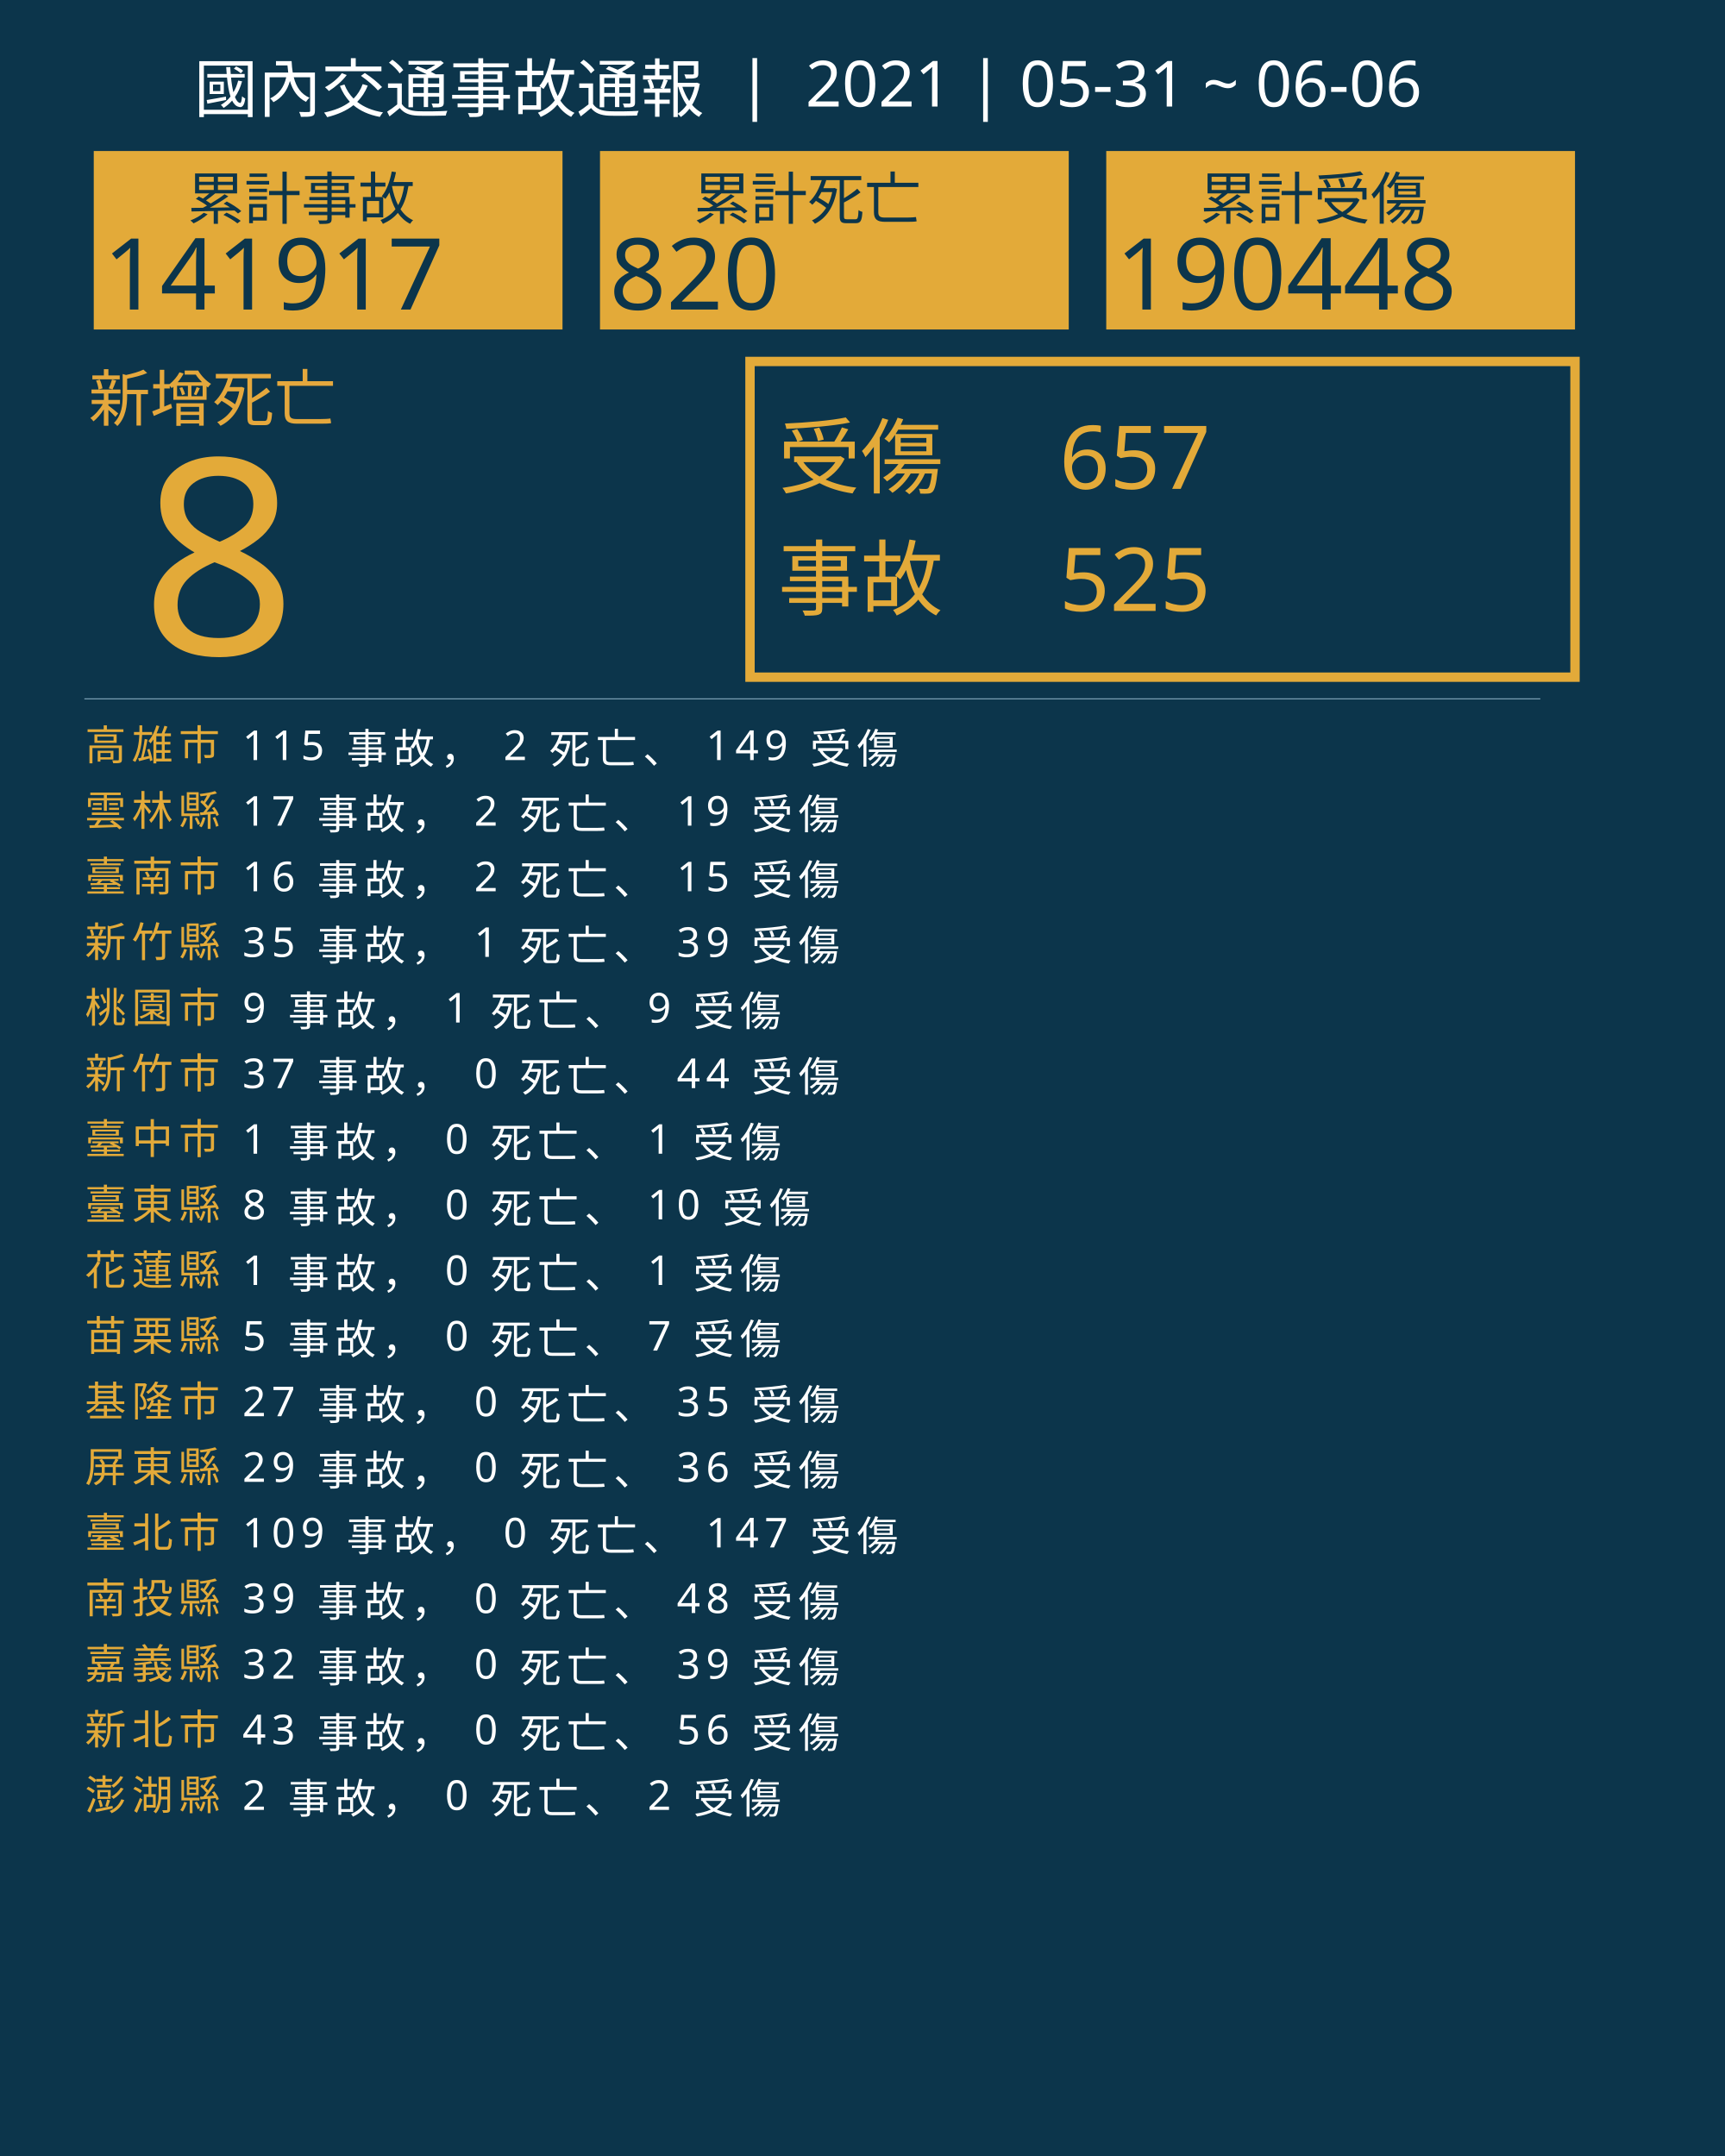
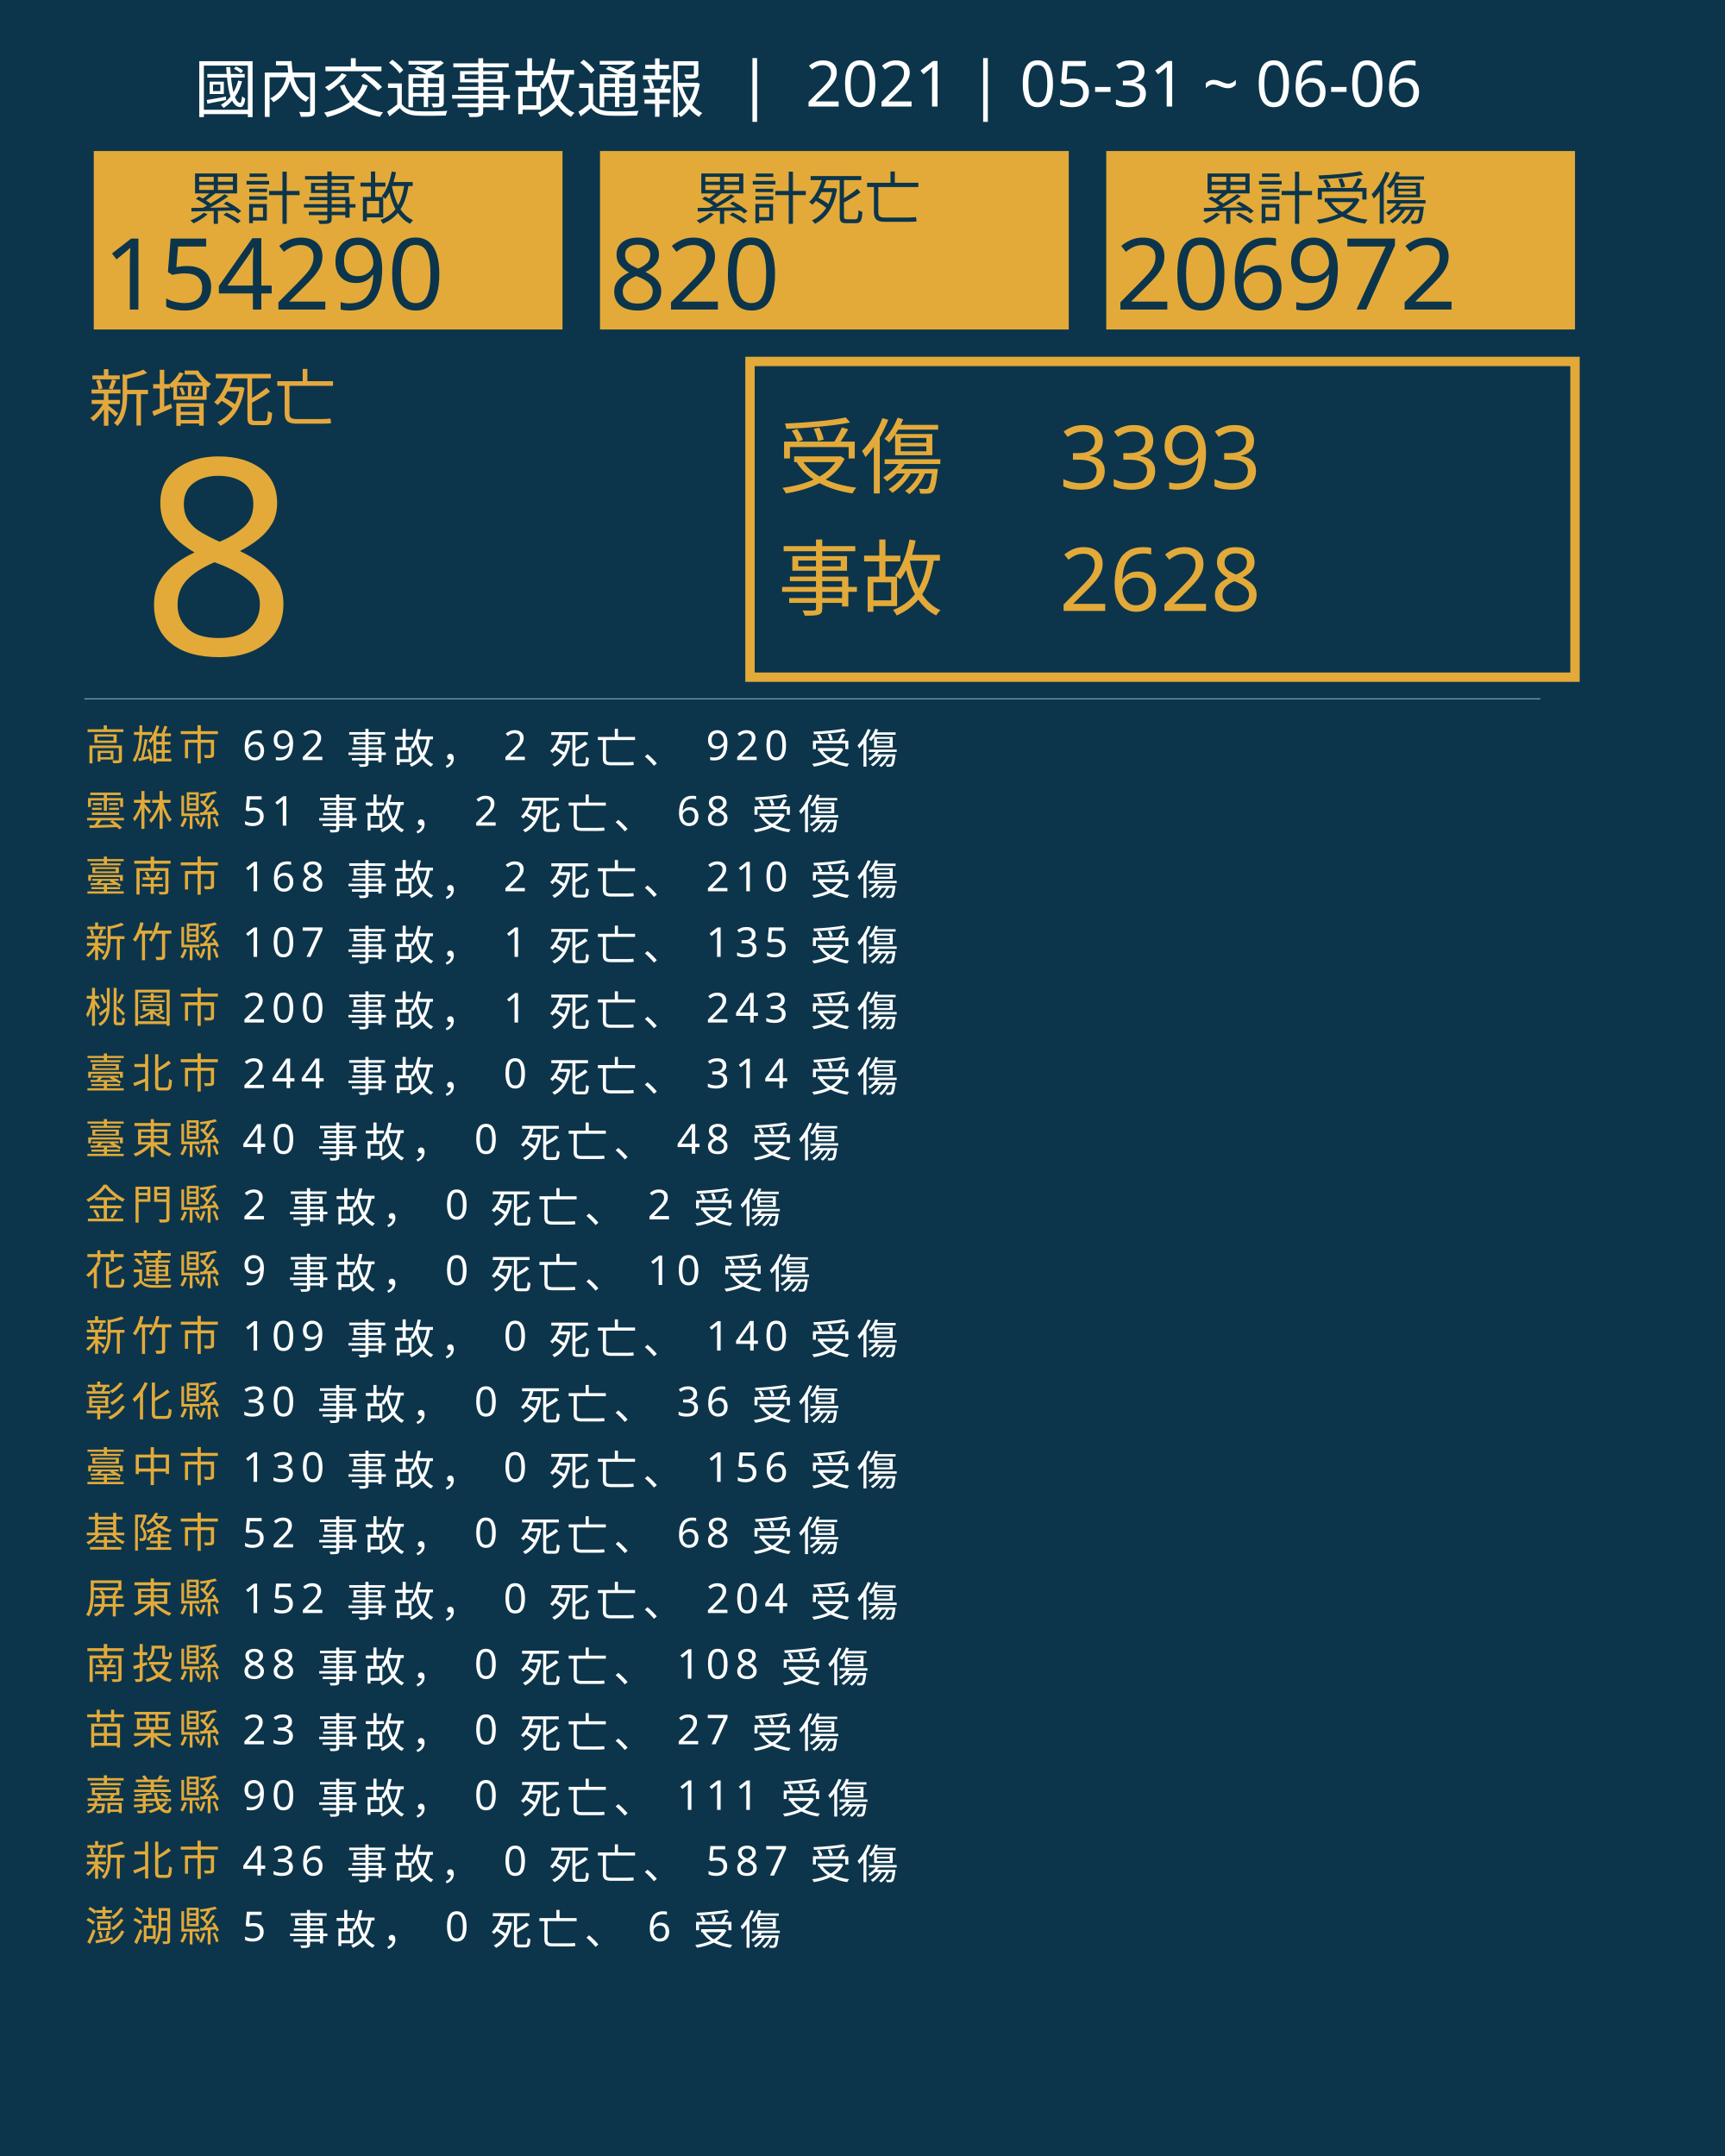
<svg xmlns="http://www.w3.org/2000/svg" version="1.1" id="圖層_1" x="0px" y="0px" viewBox="0 0 1840 2300" style="enable-background:new 0 0 1840 2300;" xml:space="preserve">
  <style type="text/css">
	.st0{fill:#0C354B;}
	.st1{fill:#E5A83D;}
	.st2{font-family:'NotoSansCJKtc-Bold-B5pc-H';}
	.st3{font-size:66px;}
	.st4{fill:#E3AA39;}
	.st5{font-family:'Arial-BoldMT';}
	.st6{font-size:291.776px;}
	.st7{fill:none;stroke:#E3AA39;stroke-miterlimit:10;stroke-width:10;}
	.st8{font-family:'NotoSansCJKtc-Light-B5pc-H';}
	.st9{font-size:88px;}
	.st10{font-family:'NotoSansCJKtc-Medium-B5pc-H';}
	.st11{font-size:94px;}
	.st12{fill:none;stroke:#8AAFC1;stroke-miterlimit:10;}
	.st13{font-size:60.649px;}
	.st14{font-size:106px;}
	.st15{fill:none;}
	.st16{font-size:44px;}
	.st17{letter-spacing:6;}
	.st18{fill:#FFFFFF;}
	.st19{letter-spacing:1;}
	.st20{font-size:68px;}
</style>
  <rect class="st0" width="1840" height="2300" />
  <text transform="matrix(1 0 0 1 94.5001 449.017)" class="st1 st2 st3">新增死亡</text>
  <g>
    <text transform="matrix(1 0 0 1 150 698.1412)" class="st4 st5 st6">8</text>
  </g>
  <g>
    <rect x="800" y="385.6" class="st7" width="880" height="336.8" />
    <g>
      <text transform="matrix(1 0 0 1 830 519.593)" class="st4 st8 st9">受傷</text>
-       <text transform="matrix(1 0 0 1 1130 521.5084)" class="st4 st10 st11">657</text>
-       <text transform="matrix(1 0 0 1 1130 651.7274)" class="st4 st10 st11">525</text>
+       <text transform="matrix(1 0 0 1 1130 521.5084)" class="st4 st10 st11">3393</text>
+       <text transform="matrix(1 0 0 1 1130 651.7274)" class="st4 st10 st11">2628</text>
      <text transform="matrix(1 0 0 1 830 649.4965)" class="st4 st8 st9">事故</text>
    </g>
  </g>
  <line class="st12" x1="90" y1="745.5" x2="1643" y2="745.5" />
  <g>
    <g>
      <rect x="100" y="161.1" class="st4" width="500" height="190.4" />
      <g>
        <text transform="matrix(1 0 0 1 200 233.9079)" class="st0 st10 st13">累計事故</text>
        <g>
-           <text transform="matrix(1 0 0 1 110 330.2121)" class="st0 st5 st14">141917</text>
+           <text transform="matrix(1 0 0 1 110 330.2121)" class="st0 st5 st14">154290</text>
        </g>
      </g>
    </g>
    <g>
      <rect x="640" y="161.1" class="st4" width="500" height="190.4" />
      <g>
        <text transform="matrix(1 0 0 1 740 233.908)" class="st0 st10 st13">累計死亡</text>
        <g>
          <text transform="matrix(1 0 0 1 650 330.2122)" class="st0 st5 st14">820</text>
        </g>
      </g>
    </g>
    <g>
      <rect x="1180" y="161.1" class="st4" width="500" height="190.4" />
      <g>
        <text transform="matrix(1 0 0 1 1280 233.908)" class="st0 st10 st13">累計受傷</text>
        <g>
-           <text transform="matrix(1 0 0 1 1190 330.2122)" class="st0 st5 st14">190448</text>
+           <text transform="matrix(1 0 0 1 1190 330.2122)" class="st0 st5 st14">206972</text>
        </g>
      </g>
    </g>
  </g>
  <rect x="90.6" y="772.1" class="st15" width="1141.8" height="314.8" />
  <text transform="matrix(1 0 0 1 90.5591 810.7965)">
    <tspan x="0" y="0" class="st4 st10 st16 st17">高雄市</tspan>
-     <tspan x="150.6" y="0" class="st18 st10 st16 st17"> 115 事故， 2 死亡、 149 受傷</tspan>
+     <tspan x="150.6" y="0" class="st18 st10 st16 st17"> 692 事故， 2 死亡、 920 受傷</tspan>
    <tspan x="0" y="70" class="st4 st10 st16 st17">雲林縣</tspan>
-     <tspan x="150.6" y="70" class="st18 st10 st16 st17"> 17 事故， 2 死亡、 19 受傷</tspan>
+     <tspan x="150.6" y="70" class="st18 st10 st16 st17"> 51 事故， 2 死亡、 68 受傷</tspan>
    <tspan x="0" y="140" class="st4 st10 st16 st17">臺南市</tspan>
-     <tspan x="150.6" y="140" class="st18 st10 st16 st17"> 16 事故， 2 死亡、 15 受傷</tspan>
+     <tspan x="150.6" y="140" class="st18 st10 st16 st17"> 168 事故， 2 死亡、 210 受傷</tspan>
    <tspan x="0" y="210" class="st4 st10 st16 st17">新竹縣</tspan>
-     <tspan x="150.6" y="210" class="st18 st10 st16 st17"> 35 事故， 1 死亡、 39 受傷</tspan>
+     <tspan x="150.6" y="210" class="st18 st10 st16 st17"> 107 事故， 1 死亡、 135 受傷</tspan>
    <tspan x="0" y="280" class="st4 st10 st16 st17">桃園市</tspan>
-     <tspan x="150.6" y="280" class="st18 st10 st16 st17"> 9 事故， 1 死亡、 9 受傷</tspan>
-     <tspan x="0" y="350" class="st4 st10 st16 st17">新竹市</tspan>
-     <tspan x="150.6" y="350" class="st18 st10 st16 st17"> 37 事故， 0 死亡、 44 受傷</tspan>
-     <tspan x="0" y="420" class="st4 st10 st16 st17">臺中市</tspan>
-     <tspan x="150.6" y="420" class="st18 st10 st16 st17"> 1 事故， 0 死亡、 1 受傷</tspan>
-     <tspan x="0" y="490" class="st4 st10 st16 st17">臺東縣</tspan>
-     <tspan x="150.6" y="490" class="st18 st10 st16 st17"> 8 事故， 0 死亡、 10 受傷</tspan>
+     <tspan x="150.6" y="280" class="st18 st10 st16 st17"> 200 事故， 1 死亡、 243 受傷</tspan>
+     <tspan x="0" y="350" class="st4 st10 st16 st17">臺北市</tspan>
+     <tspan x="150.6" y="350" class="st18 st10 st16 st17"> 244 事故， 0 死亡、 314 受傷</tspan>
+     <tspan x="0" y="420" class="st4 st10 st16 st17">臺東縣</tspan>
+     <tspan x="150.6" y="420" class="st18 st10 st16 st17"> 40 事故， 0 死亡、 48 受傷</tspan>
+     <tspan x="0" y="490" class="st4 st10 st16 st17">金門縣</tspan>
+     <tspan x="150.6" y="490" class="st18 st10 st16 st17"> 2 事故， 0 死亡、 2 受傷</tspan>
    <tspan x="0" y="560" class="st4 st10 st16 st17">花蓮縣</tspan>
-     <tspan x="150.6" y="560" class="st18 st10 st16 st17"> 1 事故， 0 死亡、 1 受傷</tspan>
-     <tspan x="0" y="630" class="st4 st10 st16 st17">苗栗縣</tspan>
-     <tspan x="150.6" y="630" class="st18 st10 st16 st17"> 5 事故， 0 死亡、 7 受傷</tspan>
-     <tspan x="0" y="700" class="st4 st10 st16 st17">基隆市</tspan>
-     <tspan x="150.6" y="700" class="st18 st10 st16 st17"> 27 事故， 0 死亡、 35 受傷</tspan>
-     <tspan x="0" y="770" class="st4 st10 st16 st17">屏東縣</tspan>
-     <tspan x="150.6" y="770" class="st18 st10 st16 st17"> 29 事故， 0 死亡、 36 受傷</tspan>
-     <tspan x="0" y="840" class="st4 st10 st16 st17">臺北市</tspan>
-     <tspan x="150.6" y="840" class="st18 st10 st16 st17"> 109 事故， 0 死亡、 147 受傷</tspan>
-     <tspan x="0" y="910" class="st4 st10 st16 st17">南投縣</tspan>
-     <tspan x="150.6" y="910" class="st18 st10 st16 st17"> 39 事故， 0 死亡、 48 受傷</tspan>
-     <tspan x="0" y="980" class="st4 st10 st16 st17">嘉義縣</tspan>
-     <tspan x="150.6" y="980" class="st18 st10 st16 st17"> 32 事故， 0 死亡、 39 受傷</tspan>
-     <tspan x="0" y="1050" class="st4 st10 st16 st17">新北市</tspan>
-     <tspan x="150.6" y="1050" class="st18 st10 st16 st17"> 43 事故， 0 死亡、 56 受傷</tspan>
-     <tspan x="0" y="1120" class="st4 st10 st16 st17">澎湖縣</tspan>
-     <tspan x="150.6" y="1120" class="st18 st10 st16 st17"> 2 事故， 0 死亡、 2 受傷</tspan>
+     <tspan x="150.6" y="560" class="st18 st10 st16 st17"> 9 事故， 0 死亡、 10 受傷</tspan>
+     <tspan x="0" y="630" class="st4 st10 st16 st17">新竹市</tspan>
+     <tspan x="150.6" y="630" class="st18 st10 st16 st17"> 109 事故， 0 死亡、 140 受傷</tspan>
+     <tspan x="0" y="700" class="st4 st10 st16 st17">彰化縣</tspan>
+     <tspan x="150.6" y="700" class="st18 st10 st16 st17"> 30 事故， 0 死亡、 36 受傷</tspan>
+     <tspan x="0" y="770" class="st4 st10 st16 st17">臺中市</tspan>
+     <tspan x="150.6" y="770" class="st18 st10 st16 st17"> 130 事故， 0 死亡、 156 受傷</tspan>
+     <tspan x="0" y="840" class="st4 st10 st16 st17">基隆市</tspan>
+     <tspan x="150.6" y="840" class="st18 st10 st16 st17"> 52 事故， 0 死亡、 68 受傷</tspan>
+     <tspan x="0" y="910" class="st4 st10 st16 st17">屏東縣</tspan>
+     <tspan x="150.6" y="910" class="st18 st10 st16 st17"> 152 事故， 0 死亡、 204 受傷</tspan>
+     <tspan x="0" y="980" class="st4 st10 st16 st17">南投縣</tspan>
+     <tspan x="150.6" y="980" class="st18 st10 st16 st17"> 88 事故， 0 死亡、 108 受傷</tspan>
+     <tspan x="0" y="1050" class="st4 st10 st16 st17">苗栗縣</tspan>
+     <tspan x="150.6" y="1050" class="st18 st10 st16 st17"> 23 事故， 0 死亡、 27 受傷</tspan>
+     <tspan x="0" y="1120" class="st4 st10 st16 st17">嘉義縣</tspan>
+     <tspan x="150.6" y="1120" class="st18 st10 st16 st17"> 90 事故， 0 死亡、 111 受傷</tspan>
+     <tspan x="0" y="1190" class="st4 st10 st16 st17">新北市</tspan>
+     <tspan x="150.6" y="1190" class="st18 st10 st16 st17"> 436 事故， 0 死亡、 587 受傷</tspan>
+     <tspan x="0" y="1260" class="st4 st10 st16 st17">澎湖縣</tspan>
+     <tspan x="150.6" y="1260" class="st18 st10 st16 st17"> 5 事故， 0 死亡、 6 受傷</tspan>
  </text>
  <text transform="matrix(1 0 0 1 207 119.2712)" class="st18 st8 st20">國內交通事故通報  |  2021 | 05-31 ~ 06-06</text>
</svg>
